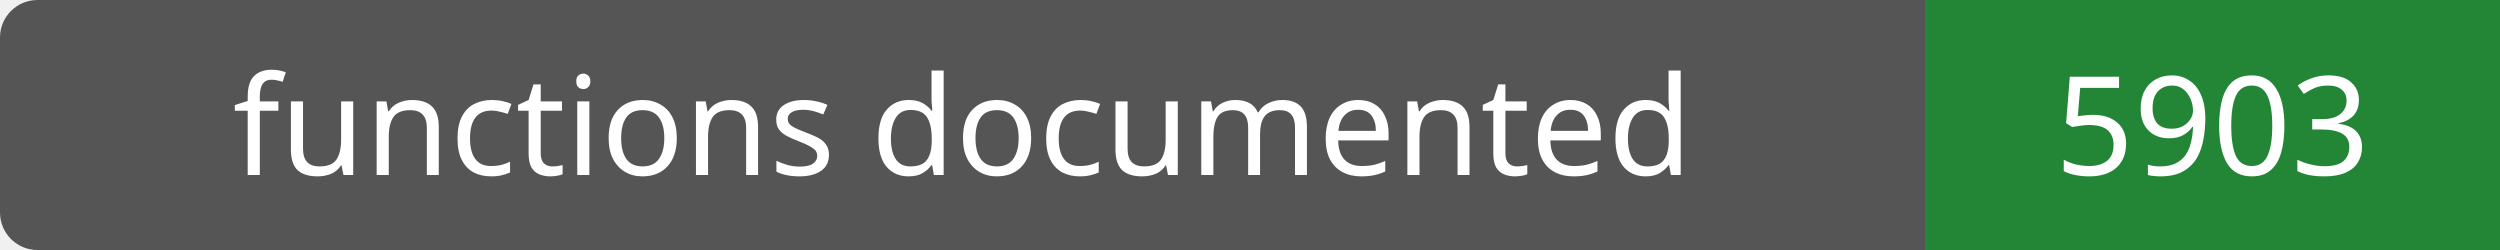
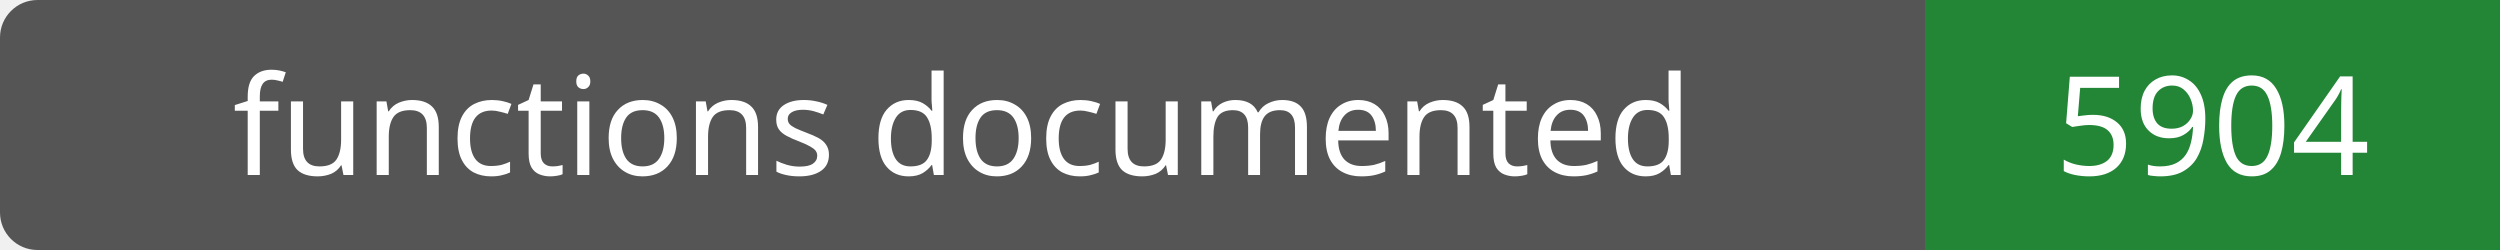
- <svg xmlns="http://www.w3.org/2000/svg" width="200" height="20" role="img" aria-label="functions documented: 5903">
+ <svg xmlns="http://www.w3.org/2000/svg" width="200" height="20" role="img" aria-label="functions documented: 5904">
  <rect width="200" height="20" rx="3" fill="#555" />
  <path fill="#238636" d="M154 0h46v20H154z" />
  <g fill="#fff" text-anchor="middle" font-family="Verdana,sans-serif" font-size="11">
    <text x="77.0" y="14">functions documented</text>
-     <text x="177.0" y="14">5903</text>
+     <text x="177.0" y="14">5904</text>
  </g>
</svg>
